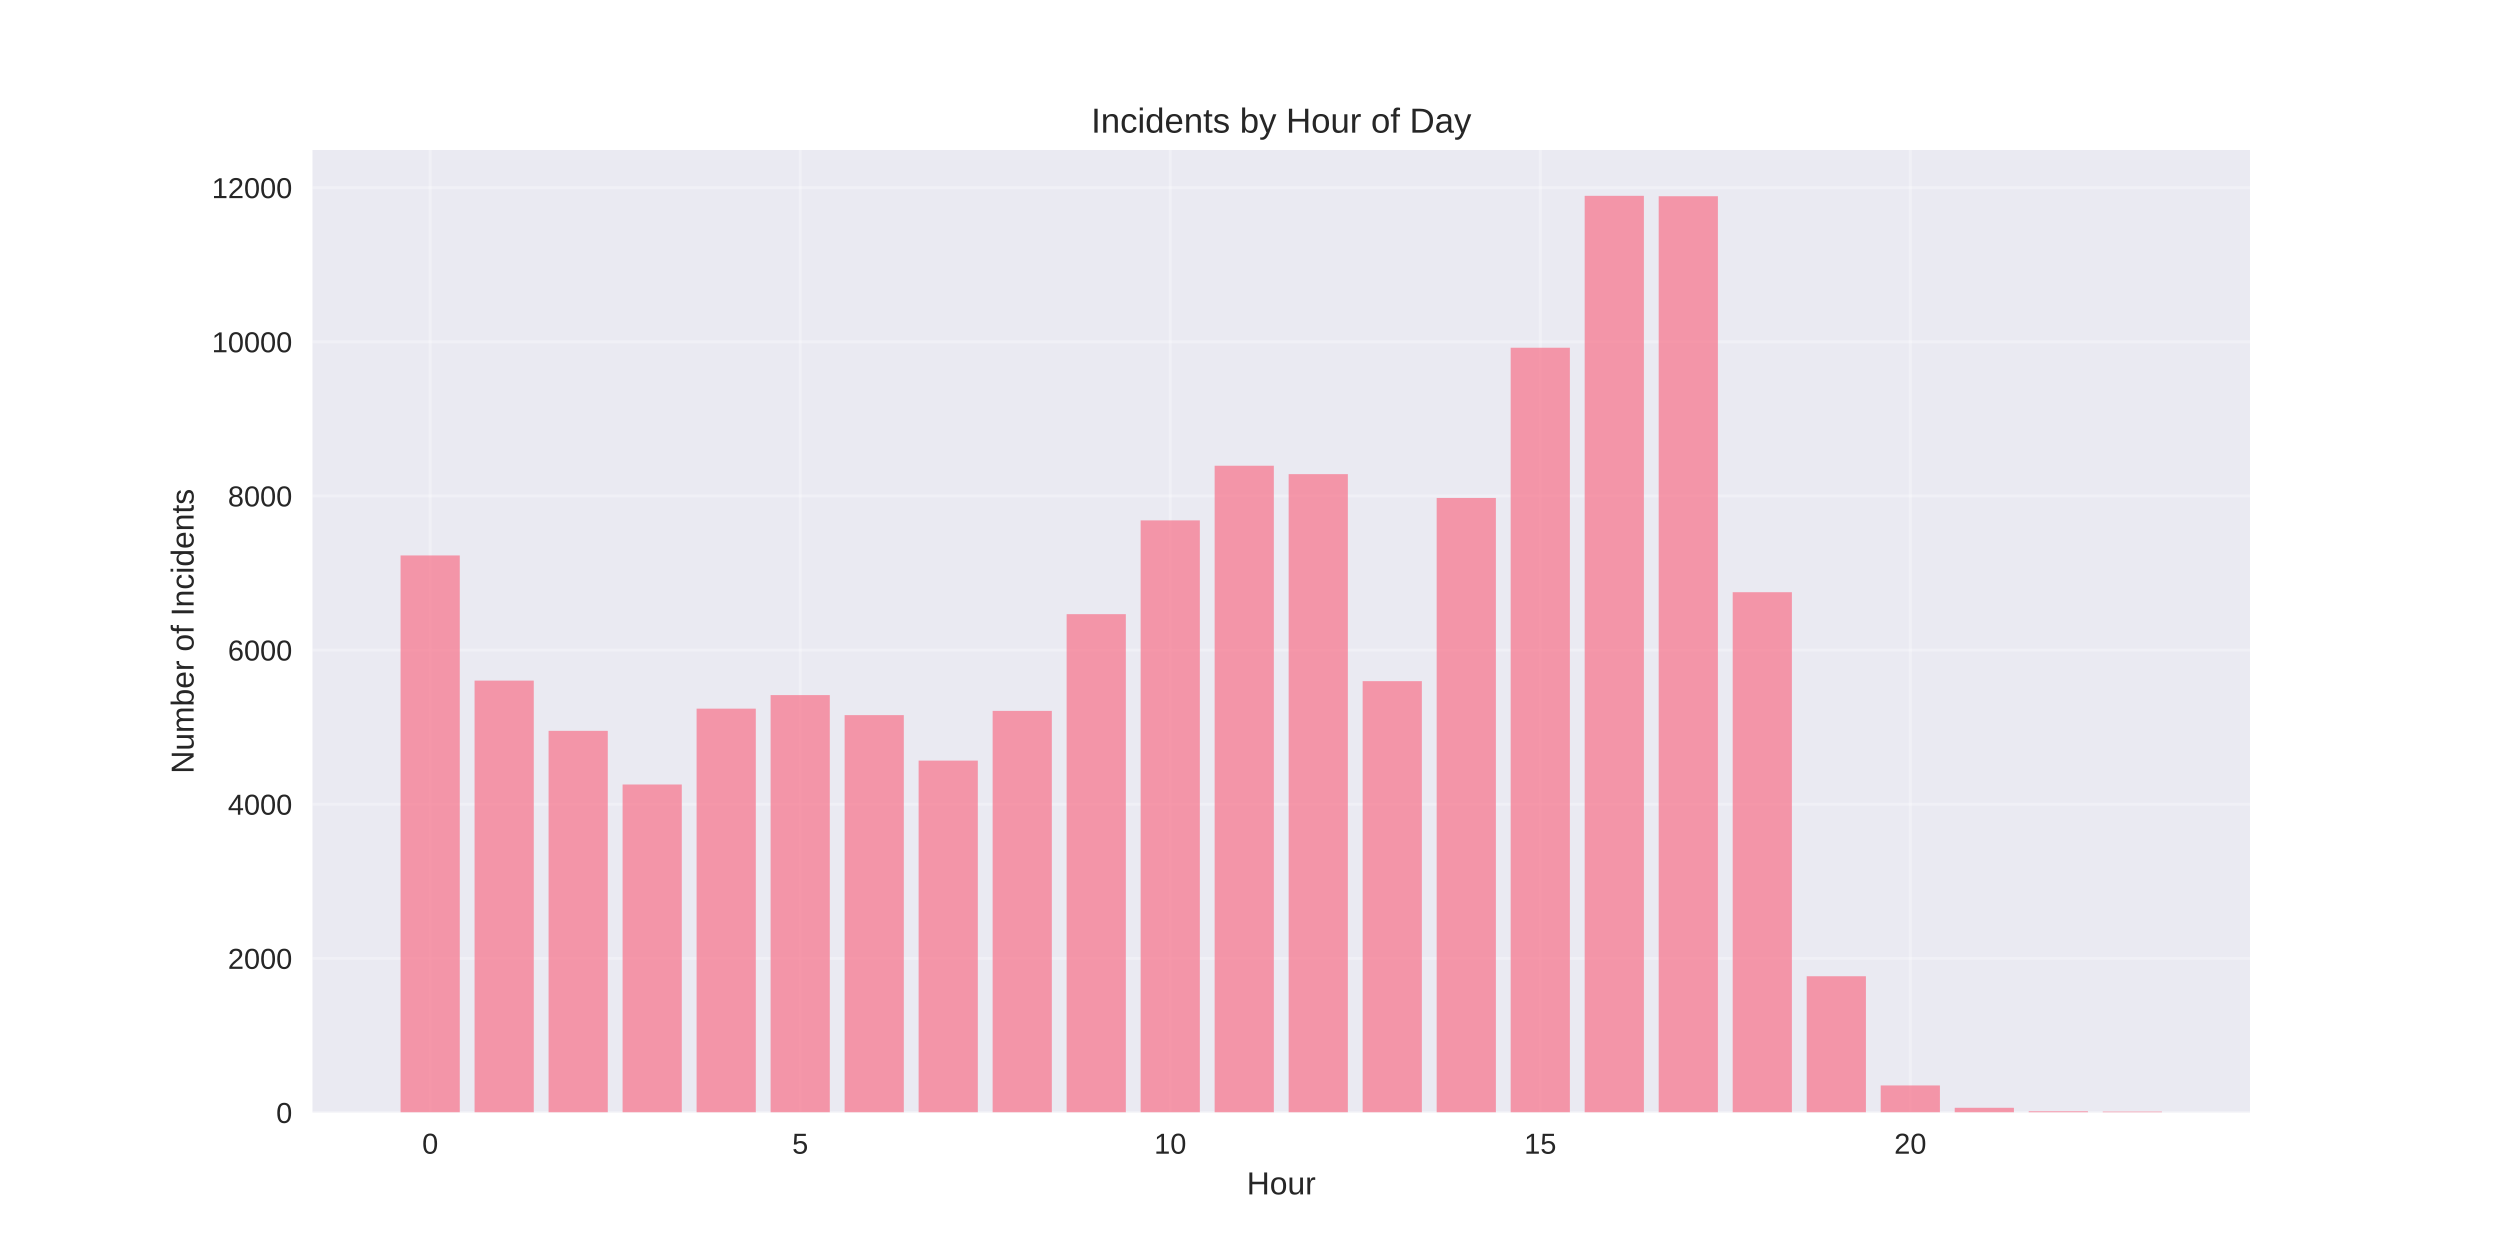
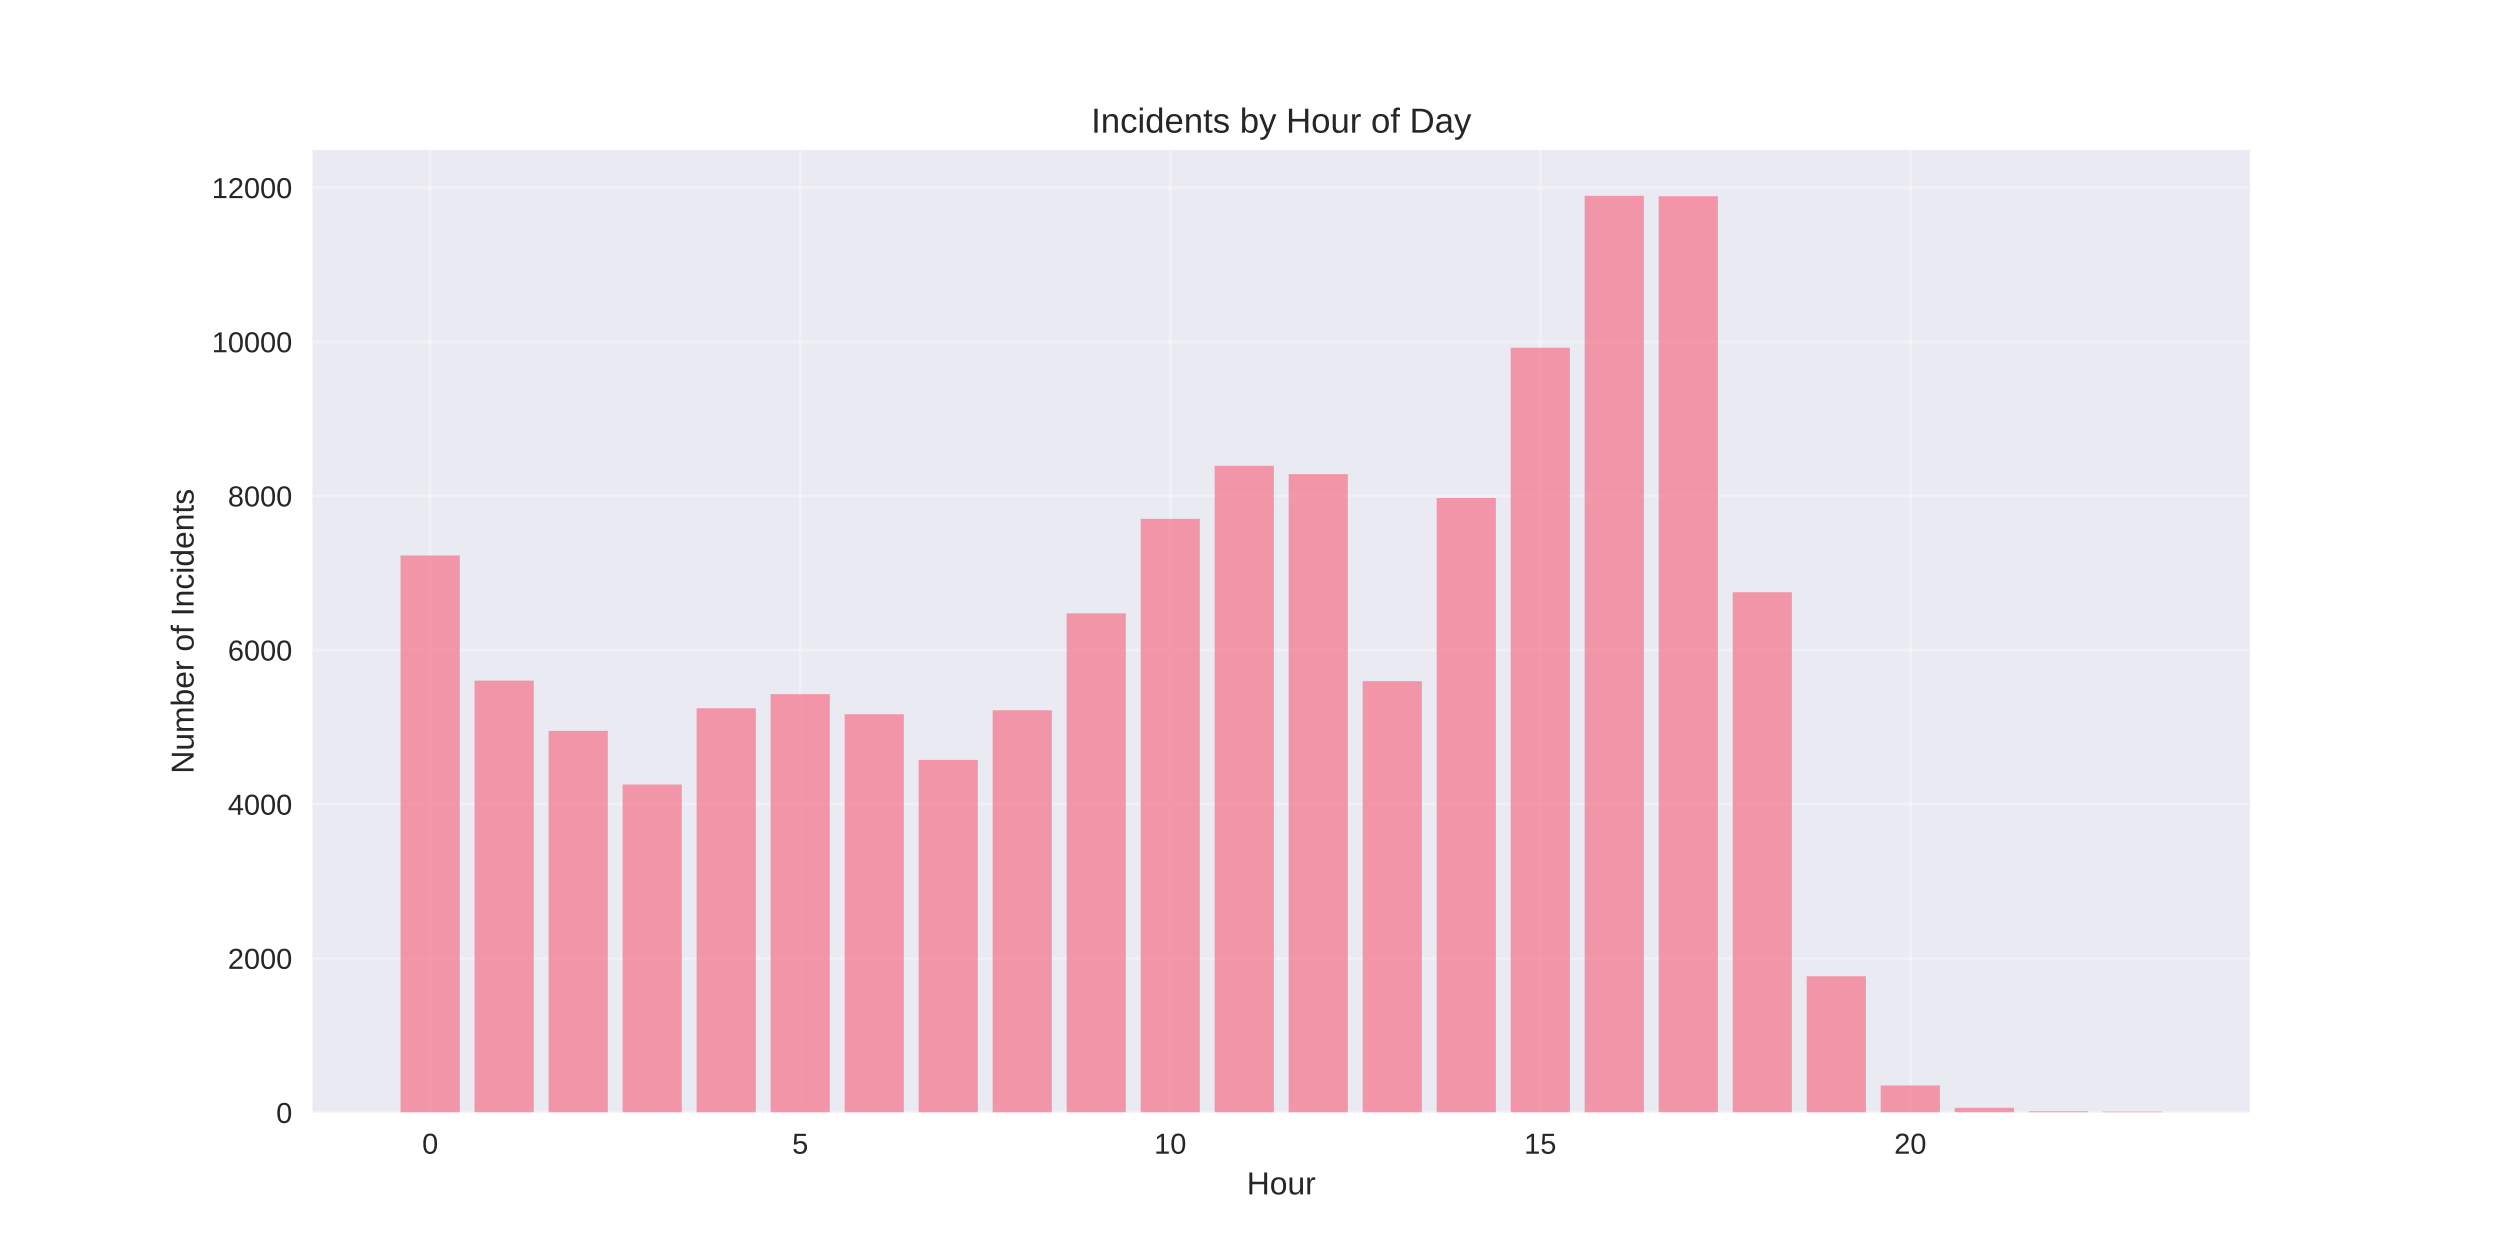
<svg xmlns="http://www.w3.org/2000/svg" width="864pt" height="432pt" viewBox="0 0 864 432" version="1.1">
  <defs>
    <style type="text/css">*{stroke-linejoin: round; stroke-linecap: butt}</style>
  </defs>
  <g id="figure_1">
    <g id="patch_1">
      <path d="M 0 432  L 864 432  L 864 0  L 0 0  z " style="fill: #ffffff" />
    </g>
    <g id="axes_1">
      <g id="patch_2">
        <path d="M 108 384.48  L 777.6 384.48  L 777.6 51.84  L 108 51.84  z " style="fill: #eaeaf2" />
      </g>
      <g id="matplotlib.axis_1">
        <g id="xtick_1">
          <g id="line2d_1">
-             <path d="M 148.667 384.48  L 148.667 51.84  " clip-path="url(#p9db1803c67)" style="fill: none; stroke: #ffffff; stroke-opacity: 0.3; stroke-linecap: round" />
+             <path d="M 148.667 384.48  L 148.667 51.84  " clip-path="url(#pb0980c3d69)" style="fill: none; stroke: #ffffff; stroke-opacity: 0.3; stroke-linecap: round" />
          </g>
          <g id="line2d_2" />
          <g id="text_1">
            <text style="fill: #262626; font: 10px 'Arial', 'Liberation Sans', 'DejaVu Sans', 'Bitstream Vera Sans', sans-serif; text-anchor: middle" x="148.667" y="398.727" transform="rotate(-0 148.6671 398.7269)">0</text>
          </g>
        </g>
        <g id="xtick_2">
          <g id="line2d_3">
-             <path d="M 276.551 384.48  L 276.551 51.84  " clip-path="url(#p9db1803c67)" style="fill: none; stroke: #ffffff; stroke-opacity: 0.3; stroke-linecap: round" />
+             <path d="M 276.551 384.48  L 276.551 51.84  " clip-path="url(#pb0980c3d69)" style="fill: none; stroke: #ffffff; stroke-opacity: 0.3; stroke-linecap: round" />
          </g>
          <g id="line2d_4" />
          <g id="text_2">
            <text style="fill: #262626; font: 10px 'Arial', 'Liberation Sans', 'DejaVu Sans', 'Bitstream Vera Sans', sans-serif; text-anchor: middle" x="276.551" y="398.727" transform="rotate(-0 276.551 398.7269)">5</text>
          </g>
        </g>
        <g id="xtick_3">
          <g id="line2d_5">
-             <path d="M 404.435 384.48  L 404.435 51.84  " clip-path="url(#p9db1803c67)" style="fill: none; stroke: #ffffff; stroke-opacity: 0.3; stroke-linecap: round" />
+             <path d="M 404.435 384.48  L 404.435 51.84  " clip-path="url(#pb0980c3d69)" style="fill: none; stroke: #ffffff; stroke-opacity: 0.3; stroke-linecap: round" />
          </g>
          <g id="line2d_6" />
          <g id="text_3">
            <text style="fill: #262626; font: 10px 'Arial', 'Liberation Sans', 'DejaVu Sans', 'Bitstream Vera Sans', sans-serif; text-anchor: middle" x="404.435" y="398.727" transform="rotate(-0 404.4348 398.7269)">10</text>
          </g>
        </g>
        <g id="xtick_4">
          <g id="line2d_7">
-             <path d="M 532.319 384.48  L 532.319 51.84  " clip-path="url(#p9db1803c67)" style="fill: none; stroke: #ffffff; stroke-opacity: 0.3; stroke-linecap: round" />
+             <path d="M 532.319 384.48  L 532.319 51.84  " clip-path="url(#pb0980c3d69)" style="fill: none; stroke: #ffffff; stroke-opacity: 0.3; stroke-linecap: round" />
          </g>
          <g id="line2d_8" />
          <g id="text_4">
            <text style="fill: #262626; font: 10px 'Arial', 'Liberation Sans', 'DejaVu Sans', 'Bitstream Vera Sans', sans-serif; text-anchor: middle" x="532.319" y="398.727" transform="rotate(-0 532.3187 398.7269)">15</text>
          </g>
        </g>
        <g id="xtick_5">
          <g id="line2d_9">
-             <path d="M 660.203 384.48  L 660.203 51.84  " clip-path="url(#p9db1803c67)" style="fill: none; stroke: #ffffff; stroke-opacity: 0.3; stroke-linecap: round" />
+             <path d="M 660.203 384.48  L 660.203 51.84  " clip-path="url(#pb0980c3d69)" style="fill: none; stroke: #ffffff; stroke-opacity: 0.3; stroke-linecap: round" />
          </g>
          <g id="line2d_10" />
          <g id="text_5">
            <text style="fill: #262626; font: 10px 'Arial', 'Liberation Sans', 'DejaVu Sans', 'Bitstream Vera Sans', sans-serif; text-anchor: middle" x="660.203" y="398.727" transform="rotate(-0 660.2026 398.7269)">20</text>
          </g>
        </g>
        <g id="text_6">
          <text style="fill: #262626; font: 11px 'Arial', 'Liberation Sans', 'DejaVu Sans', 'Bitstream Vera Sans', sans-serif; text-anchor: middle" x="442.8" y="412.773" transform="rotate(-0 442.8 412.7734)">Hour</text>
        </g>
      </g>
      <g id="matplotlib.axis_2">
        <g id="ytick_1">
          <g id="line2d_11">
-             <path d="M 108 384.48  L 777.6 384.48  " clip-path="url(#p9db1803c67)" style="fill: none; stroke: #ffffff; stroke-opacity: 0.3; stroke-linecap: round" />
+             <path d="M 108 384.48  L 777.6 384.48  " clip-path="url(#pb0980c3d69)" style="fill: none; stroke: #ffffff; stroke-opacity: 0.3; stroke-linecap: round" />
          </g>
          <g id="line2d_12" />
          <g id="text_7">
            <text style="fill: #262626; font: 10px 'Arial', 'Liberation Sans', 'DejaVu Sans', 'Bitstream Vera Sans', sans-serif; text-anchor: end" x="101" y="388.103" transform="rotate(-0 101 388.1034)">0</text>
          </g>
        </g>
        <g id="ytick_2">
          <g id="line2d_13">
-             <path d="M 108 331.209  L 777.6 331.209  " clip-path="url(#p9db1803c67)" style="fill: none; stroke: #ffffff; stroke-opacity: 0.3; stroke-linecap: round" />
+             <path d="M 108 331.209  L 777.6 331.209  " clip-path="url(#pb0980c3d69)" style="fill: none; stroke: #ffffff; stroke-opacity: 0.3; stroke-linecap: round" />
          </g>
          <g id="line2d_14" />
          <g id="text_8">
            <text style="fill: #262626; font: 10px 'Arial', 'Liberation Sans', 'DejaVu Sans', 'Bitstream Vera Sans', sans-serif; text-anchor: end" x="101" y="334.833" transform="rotate(-0 101 334.8329)">2000</text>
          </g>
        </g>
        <g id="ytick_3">
          <g id="line2d_15">
-             <path d="M 108 277.939  L 777.6 277.939  " clip-path="url(#p9db1803c67)" style="fill: none; stroke: #ffffff; stroke-opacity: 0.3; stroke-linecap: round" />
+             <path d="M 108 277.939  L 777.6 277.939  " clip-path="url(#pb0980c3d69)" style="fill: none; stroke: #ffffff; stroke-opacity: 0.3; stroke-linecap: round" />
          </g>
          <g id="line2d_16" />
          <g id="text_9">
            <text style="fill: #262626; font: 10px 'Arial', 'Liberation Sans', 'DejaVu Sans', 'Bitstream Vera Sans', sans-serif; text-anchor: end" x="101" y="281.562" transform="rotate(-0 101 281.5623)">4000</text>
          </g>
        </g>
        <g id="ytick_4">
          <g id="line2d_17">
-             <path d="M 108 224.668  L 777.6 224.668  " clip-path="url(#p9db1803c67)" style="fill: none; stroke: #ffffff; stroke-opacity: 0.3; stroke-linecap: round" />
+             <path d="M 108 224.668  L 777.6 224.668  " clip-path="url(#pb0980c3d69)" style="fill: none; stroke: #ffffff; stroke-opacity: 0.3; stroke-linecap: round" />
          </g>
          <g id="line2d_18" />
          <g id="text_10">
            <text style="fill: #262626; font: 10px 'Arial', 'Liberation Sans', 'DejaVu Sans', 'Bitstream Vera Sans', sans-serif; text-anchor: end" x="101" y="228.292" transform="rotate(-0 101 228.2918)">6000</text>
          </g>
        </g>
        <g id="ytick_5">
          <g id="line2d_19">
-             <path d="M 108 171.398  L 777.6 171.398  " clip-path="url(#p9db1803c67)" style="fill: none; stroke: #ffffff; stroke-opacity: 0.3; stroke-linecap: round" />
+             <path d="M 108 171.398  L 777.6 171.398  " clip-path="url(#pb0980c3d69)" style="fill: none; stroke: #ffffff; stroke-opacity: 0.3; stroke-linecap: round" />
          </g>
          <g id="line2d_20" />
          <g id="text_11">
            <text style="fill: #262626; font: 10px 'Arial', 'Liberation Sans', 'DejaVu Sans', 'Bitstream Vera Sans', sans-serif; text-anchor: end" x="101" y="175.021" transform="rotate(-0 101 175.0212)">8000</text>
          </g>
        </g>
        <g id="ytick_6">
          <g id="line2d_21">
-             <path d="M 108 118.127  L 777.6 118.127  " clip-path="url(#p9db1803c67)" style="fill: none; stroke: #ffffff; stroke-opacity: 0.3; stroke-linecap: round" />
+             <path d="M 108 118.127  L 777.6 118.127  " clip-path="url(#pb0980c3d69)" style="fill: none; stroke: #ffffff; stroke-opacity: 0.3; stroke-linecap: round" />
          </g>
          <g id="line2d_22" />
          <g id="text_12">
            <text style="fill: #262626; font: 10px 'Arial', 'Liberation Sans', 'DejaVu Sans', 'Bitstream Vera Sans', sans-serif; text-anchor: end" x="101" y="121.751" transform="rotate(-0 101 121.7507)">10000</text>
          </g>
        </g>
        <g id="ytick_7">
          <g id="line2d_23">
-             <path d="M 108 64.857  L 777.6 64.857  " clip-path="url(#p9db1803c67)" style="fill: none; stroke: #ffffff; stroke-opacity: 0.3; stroke-linecap: round" />
+             <path d="M 108 64.857  L 777.6 64.857  " clip-path="url(#pb0980c3d69)" style="fill: none; stroke: #ffffff; stroke-opacity: 0.3; stroke-linecap: round" />
          </g>
          <g id="line2d_24" />
          <g id="text_13">
            <text style="fill: #262626; font: 10px 'Arial', 'Liberation Sans', 'DejaVu Sans', 'Bitstream Vera Sans', sans-serif; text-anchor: end" x="101" y="68.48" transform="rotate(-0 101 68.4801)">12000</text>
          </g>
        </g>
        <g id="text_14">
          <text style="fill: #262626; font: 11px 'Arial', 'Liberation Sans', 'DejaVu Sans', 'Bitstream Vera Sans', sans-serif; text-anchor: middle" x="66.913" y="218.16" transform="rotate(-90 66.91281 218.16)">Number of Incidents</text>
        </g>
      </g>
      <g id="patch_3">
-         <path d="M 138.436 384.48  L 158.898 384.48  L 158.898 191.96  L 138.436 191.96  z " clip-path="url(#p9db1803c67)" style="fill: #f77189; opacity: 0.7" />
+         <path d="M 138.436 384.48  L 158.898 384.48  L 158.898 191.96  L 138.436 191.96  z " clip-path="url(#pb0980c3d69)" style="fill: #f77189; opacity: 0.7" />
      </g>
      <g id="patch_4">
-         <path d="M 164.013 384.48  L 184.475 384.48  L 184.475 235.216  L 164.013 235.216  z " clip-path="url(#p9db1803c67)" style="fill: #f77189; opacity: 0.7" />
+         <path d="M 164.013 384.48  L 184.475 384.48  L 184.475 235.216  L 164.013 235.216  z " clip-path="url(#pb0980c3d69)" style="fill: #f77189; opacity: 0.7" />
      </g>
      <g id="patch_5">
-         <path d="M 189.59 384.48  L 210.051 384.48  L 210.051 252.582  L 189.59 252.582  z " clip-path="url(#p9db1803c67)" style="fill: #f77189; opacity: 0.7" />
+         <path d="M 189.59 384.48  L 210.051 384.48  L 210.051 252.582  L 189.59 252.582  z " clip-path="url(#pb0980c3d69)" style="fill: #f77189; opacity: 0.7" />
      </g>
      <g id="patch_6">
-         <path d="M 215.167 384.48  L 235.628 384.48  L 235.628 271.12  L 215.167 271.12  z " clip-path="url(#p9db1803c67)" style="fill: #f77189; opacity: 0.7" />
+         <path d="M 215.167 384.48  L 235.628 384.48  L 235.628 271.12  L 215.167 271.12  z " clip-path="url(#pb0980c3d69)" style="fill: #f77189; opacity: 0.7" />
      </g>
      <g id="patch_7">
-         <path d="M 240.743 384.48  L 261.205 384.48  L 261.205 244.911  L 240.743 244.911  z " clip-path="url(#p9db1803c67)" style="fill: #f77189; opacity: 0.7" />
+         <path d="M 240.743 384.48  L 261.205 384.48  L 261.205 244.778  L 240.743 244.778  z " clip-path="url(#pb0980c3d69)" style="fill: #f77189; opacity: 0.7" />
      </g>
      <g id="patch_8">
-         <path d="M 266.32 384.48  L 286.782 384.48  L 286.782 240.223  L 266.32 240.223  z " clip-path="url(#p9db1803c67)" style="fill: #f77189; opacity: 0.7" />
+         <path d="M 266.32 384.48  L 286.782 384.48  L 286.782 239.904  L 266.32 239.904  z " clip-path="url(#pb0980c3d69)" style="fill: #f77189; opacity: 0.7" />
      </g>
      <g id="patch_9">
-         <path d="M 291.897 384.48  L 312.358 384.48  L 312.358 247.149  L 291.897 247.149  z " clip-path="url(#p9db1803c67)" style="fill: #f77189; opacity: 0.7" />
+         <path d="M 291.897 384.48  L 312.358 384.48  L 312.358 246.829  L 291.897 246.829  z " clip-path="url(#pb0980c3d69)" style="fill: #f77189; opacity: 0.7" />
      </g>
      <g id="patch_10">
-         <path d="M 317.474 384.48  L 337.935 384.48  L 337.935 262.863  L 317.474 262.863  z " clip-path="url(#p9db1803c67)" style="fill: #f77189; opacity: 0.7" />
+         <path d="M 317.474 384.48  L 337.935 384.48  L 337.935 262.624  L 317.474 262.624  z " clip-path="url(#pb0980c3d69)" style="fill: #f77189; opacity: 0.7" />
      </g>
      <g id="patch_11">
-         <path d="M 343.051 384.48  L 363.512 384.48  L 363.512 245.684  L 343.051 245.684  z " clip-path="url(#p9db1803c67)" style="fill: #f77189; opacity: 0.7" />
+         <path d="M 343.051 384.48  L 363.512 384.48  L 363.512 245.47  L 343.051 245.47  z " clip-path="url(#pb0980c3d69)" style="fill: #f77189; opacity: 0.7" />
      </g>
      <g id="patch_12">
-         <path d="M 368.627 384.48  L 389.089 384.48  L 389.089 212.256  L 368.627 212.256  z " clip-path="url(#p9db1803c67)" style="fill: #f77189; opacity: 0.7" />
+         <path d="M 368.627 384.48  L 389.089 384.48  L 389.089 211.963  L 368.627 211.963  z " clip-path="url(#pb0980c3d69)" style="fill: #f77189; opacity: 0.7" />
      </g>
      <g id="patch_13">
-         <path d="M 394.204 384.48  L 414.666 384.48  L 414.666 179.841  L 394.204 179.841  z " clip-path="url(#p9db1803c67)" style="fill: #f77189; opacity: 0.7" />
+         <path d="M 394.204 384.48  L 414.666 384.48  L 414.666 179.308  L 394.204 179.308  z " clip-path="url(#pb0980c3d69)" style="fill: #f77189; opacity: 0.7" />
      </g>
      <g id="patch_14">
-         <path d="M 419.781 384.48  L 440.242 384.48  L 440.242 160.957  L 419.781 160.957  z " clip-path="url(#p9db1803c67)" style="fill: #f77189; opacity: 0.7" />
+         <path d="M 419.781 384.48  L 440.242 384.48  L 440.242 160.957  L 419.781 160.957  z " clip-path="url(#pb0980c3d69)" style="fill: #f77189; opacity: 0.7" />
      </g>
      <g id="patch_15">
-         <path d="M 445.358 384.48  L 465.819 384.48  L 465.819 163.86  L 445.358 163.86  z " clip-path="url(#p9db1803c67)" style="fill: #f77189; opacity: 0.7" />
+         <path d="M 445.358 384.48  L 465.819 384.48  L 465.819 163.86  L 445.358 163.86  z " clip-path="url(#pb0980c3d69)" style="fill: #f77189; opacity: 0.7" />
      </g>
      <g id="patch_16">
-         <path d="M 470.934 384.48  L 491.396 384.48  L 491.396 235.402  L 470.934 235.402  z " clip-path="url(#p9db1803c67)" style="fill: #f77189; opacity: 0.7" />
+         <path d="M 470.934 384.48  L 491.396 384.48  L 491.396 235.402  L 470.934 235.402  z " clip-path="url(#pb0980c3d69)" style="fill: #f77189; opacity: 0.7" />
      </g>
      <g id="patch_17">
-         <path d="M 496.511 384.48  L 516.973 384.48  L 516.973 172.09  L 496.511 172.09  z " clip-path="url(#p9db1803c67)" style="fill: #f77189; opacity: 0.7" />
+         <path d="M 496.511 384.48  L 516.973 384.48  L 516.973 172.09  L 496.511 172.09  z " clip-path="url(#pb0980c3d69)" style="fill: #f77189; opacity: 0.7" />
      </g>
      <g id="patch_18">
-         <path d="M 522.088 384.48  L 542.549 384.48  L 542.549 120.178  L 522.088 120.178  z " clip-path="url(#p9db1803c67)" style="fill: #f77189; opacity: 0.7" />
+         <path d="M 522.088 384.48  L 542.549 384.48  L 542.549 120.178  L 522.088 120.178  z " clip-path="url(#pb0980c3d69)" style="fill: #f77189; opacity: 0.7" />
      </g>
      <g id="patch_19">
-         <path d="M 547.665 384.48  L 568.126 384.48  L 568.126 67.68  L 547.665 67.68  z " clip-path="url(#p9db1803c67)" style="fill: #f77189; opacity: 0.7" />
+         <path d="M 547.665 384.48  L 568.126 384.48  L 568.126 67.68  L 547.665 67.68  z " clip-path="url(#pb0980c3d69)" style="fill: #f77189; opacity: 0.7" />
      </g>
      <g id="patch_20">
-         <path d="M 573.242 384.48  L 593.703 384.48  L 593.703 67.813  L 573.242 67.813  z " clip-path="url(#p9db1803c67)" style="fill: #f77189; opacity: 0.7" />
+         <path d="M 573.242 384.48  L 593.703 384.48  L 593.703 67.813  L 573.242 67.813  z " clip-path="url(#pb0980c3d69)" style="fill: #f77189; opacity: 0.7" />
      </g>
      <g id="patch_21">
-         <path d="M 598.818 384.48  L 619.28 384.48  L 619.28 204.665  L 598.818 204.665  z " clip-path="url(#p9db1803c67)" style="fill: #f77189; opacity: 0.7" />
+         <path d="M 598.818 384.48  L 619.28 384.48  L 619.28 204.665  L 598.818 204.665  z " clip-path="url(#pb0980c3d69)" style="fill: #f77189; opacity: 0.7" />
      </g>
      <g id="patch_22">
-         <path d="M 624.395 384.48  L 644.857 384.48  L 644.857 337.389  L 624.395 337.389  z " clip-path="url(#p9db1803c67)" style="fill: #f77189; opacity: 0.7" />
+         <path d="M 624.395 384.48  L 644.857 384.48  L 644.857 337.389  L 624.395 337.389  z " clip-path="url(#pb0980c3d69)" style="fill: #f77189; opacity: 0.7" />
      </g>
      <g id="patch_23">
-         <path d="M 649.972 384.48  L 670.433 384.48  L 670.433 375.131  L 649.972 375.131  z " clip-path="url(#p9db1803c67)" style="fill: #f77189; opacity: 0.7" />
+         <path d="M 649.972 384.48  L 670.433 384.48  L 670.433 375.131  L 649.972 375.131  z " clip-path="url(#pb0980c3d69)" style="fill: #f77189; opacity: 0.7" />
      </g>
      <g id="patch_24">
-         <path d="M 675.549 384.48  L 696.01 384.48  L 696.01 382.855  L 675.549 382.855  z " clip-path="url(#p9db1803c67)" style="fill: #f77189; opacity: 0.7" />
+         <path d="M 675.549 384.48  L 696.01 384.48  L 696.01 382.855  L 675.549 382.855  z " clip-path="url(#pb0980c3d69)" style="fill: #f77189; opacity: 0.7" />
      </g>
      <g id="patch_25">
-         <path d="M 701.125 384.48  L 721.587 384.48  L 721.587 384.054  L 701.125 384.054  z " clip-path="url(#p9db1803c67)" style="fill: #f77189; opacity: 0.7" />
+         <path d="M 701.125 384.48  L 721.587 384.48  L 721.587 384.054  L 701.125 384.054  z " clip-path="url(#pb0980c3d69)" style="fill: #f77189; opacity: 0.7" />
      </g>
      <g id="patch_26">
-         <path d="M 726.702 384.48  L 747.164 384.48  L 747.164 384.16  L 726.702 384.16  z " clip-path="url(#p9db1803c67)" style="fill: #f77189; opacity: 0.7" />
+         <path d="M 726.702 384.48  L 747.164 384.48  L 747.164 384.16  L 726.702 384.16  z " clip-path="url(#pb0980c3d69)" style="fill: #f77189; opacity: 0.7" />
      </g>
      <g id="patch_27">
        <path d="M 108 384.48  L 108 51.84  " style="fill: none" />
      </g>
      <g id="patch_28">
        <path d="M 777.6 384.48  L 777.6 51.84  " style="fill: none" />
      </g>
      <g id="patch_29">
        <path d="M 108 384.48  L 777.6 384.48  " style="fill: none" />
      </g>
      <g id="patch_30">
        <path d="M 108 51.84  L 777.6 51.84  " style="fill: none" />
      </g>
      <g id="text_15">
        <text style="fill: #262626; font: 12px 'Arial', 'Liberation Sans', 'DejaVu Sans', 'Bitstream Vera Sans', sans-serif; text-anchor: middle" x="442.8" y="45.84" transform="rotate(-0 442.8 45.84)">Incidents by Hour of Day</text>
      </g>
    </g>
  </g>
  <defs>
-     <clipPath id="p9db1803c67">
+     <clipPath id="pb0980c3d69">
      <rect x="108" y="51.84" width="669.6" height="332.64" />
    </clipPath>
  </defs>
</svg>
